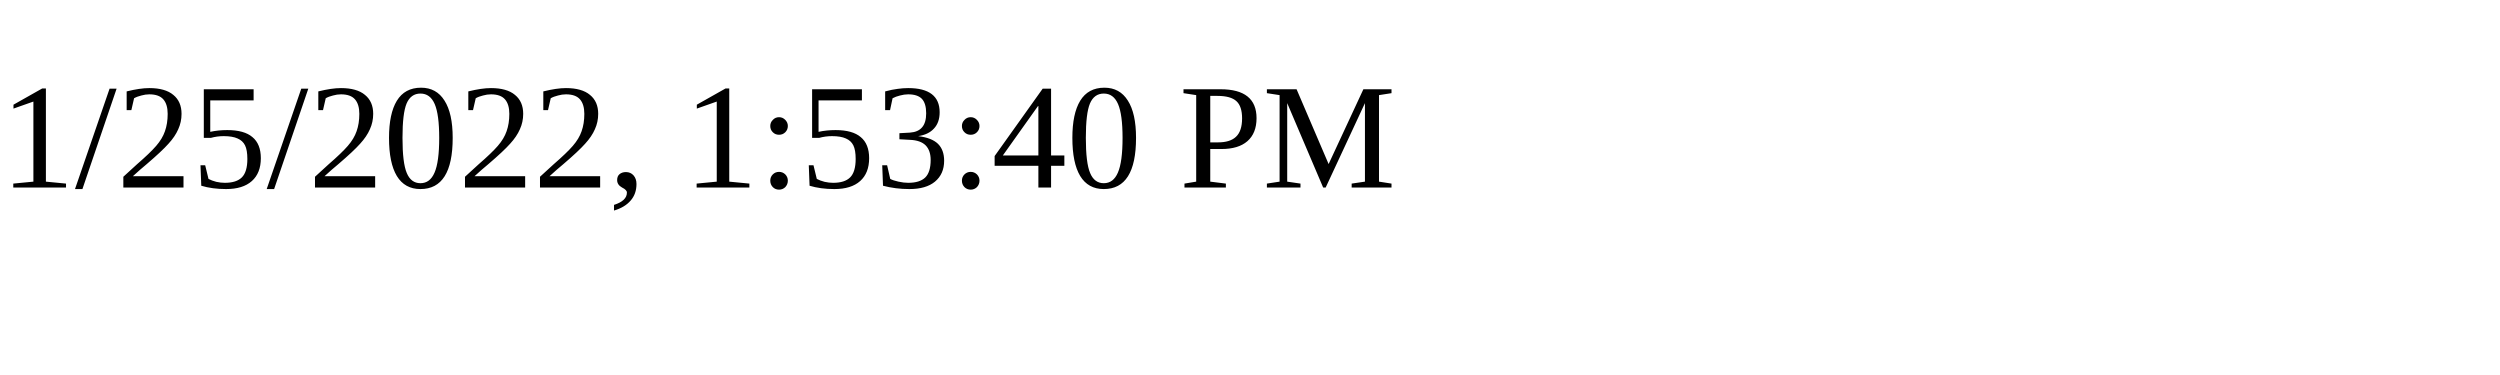
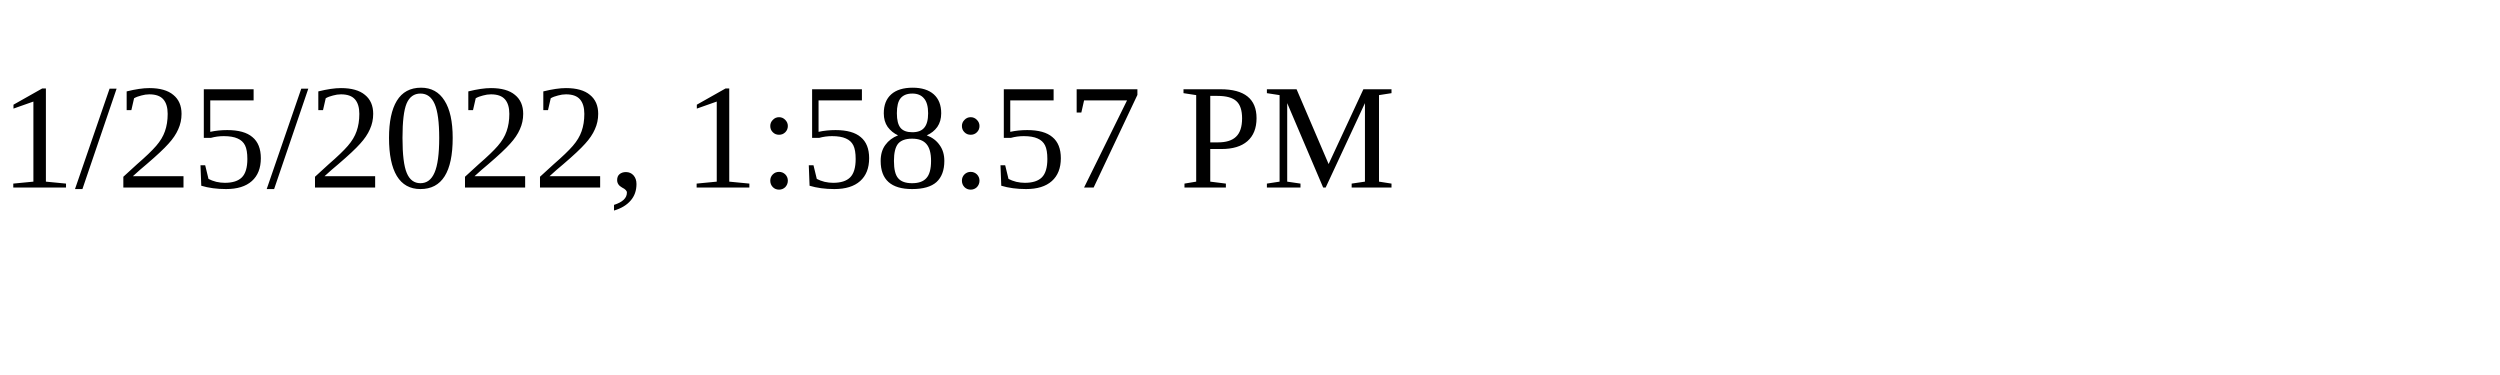
<svg xmlns="http://www.w3.org/2000/svg" height="30" width="200">
-   <text x="0" y="15">1/25/2022, 1:53:40 PM</text>
+   <text x="0" y="15">1/25/2022, 1:58:57 PM</text>
</svg>
